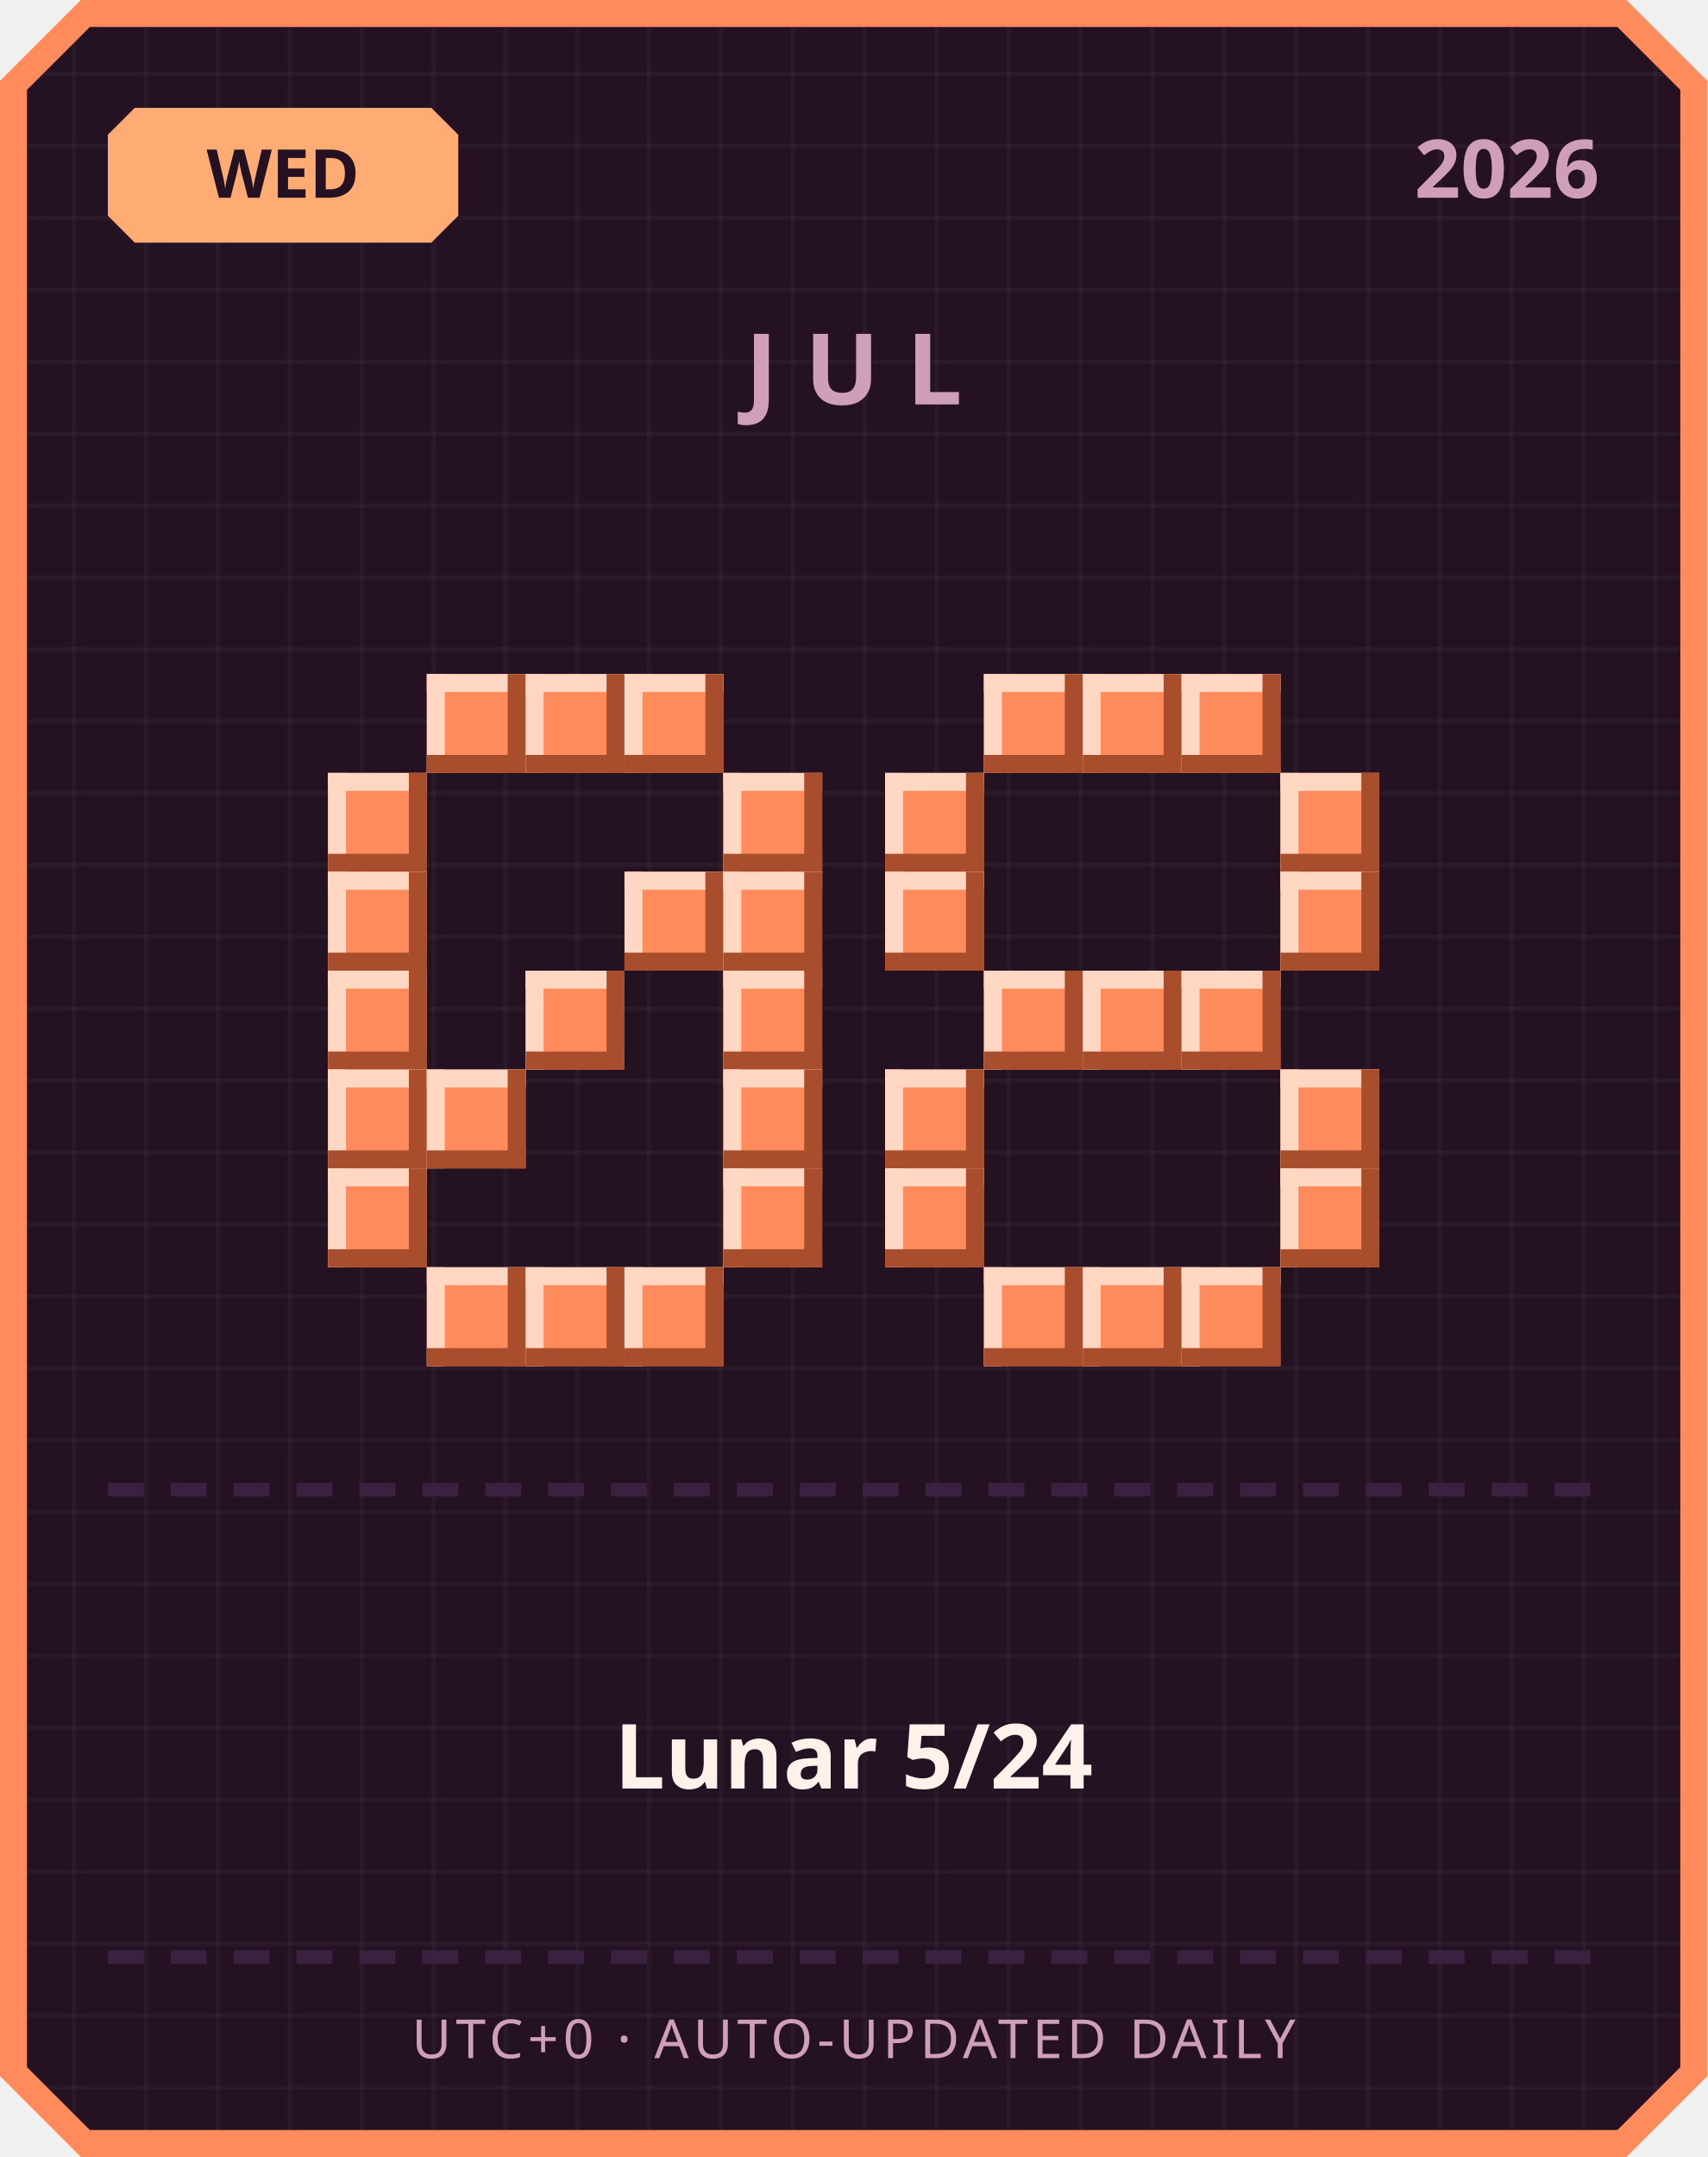
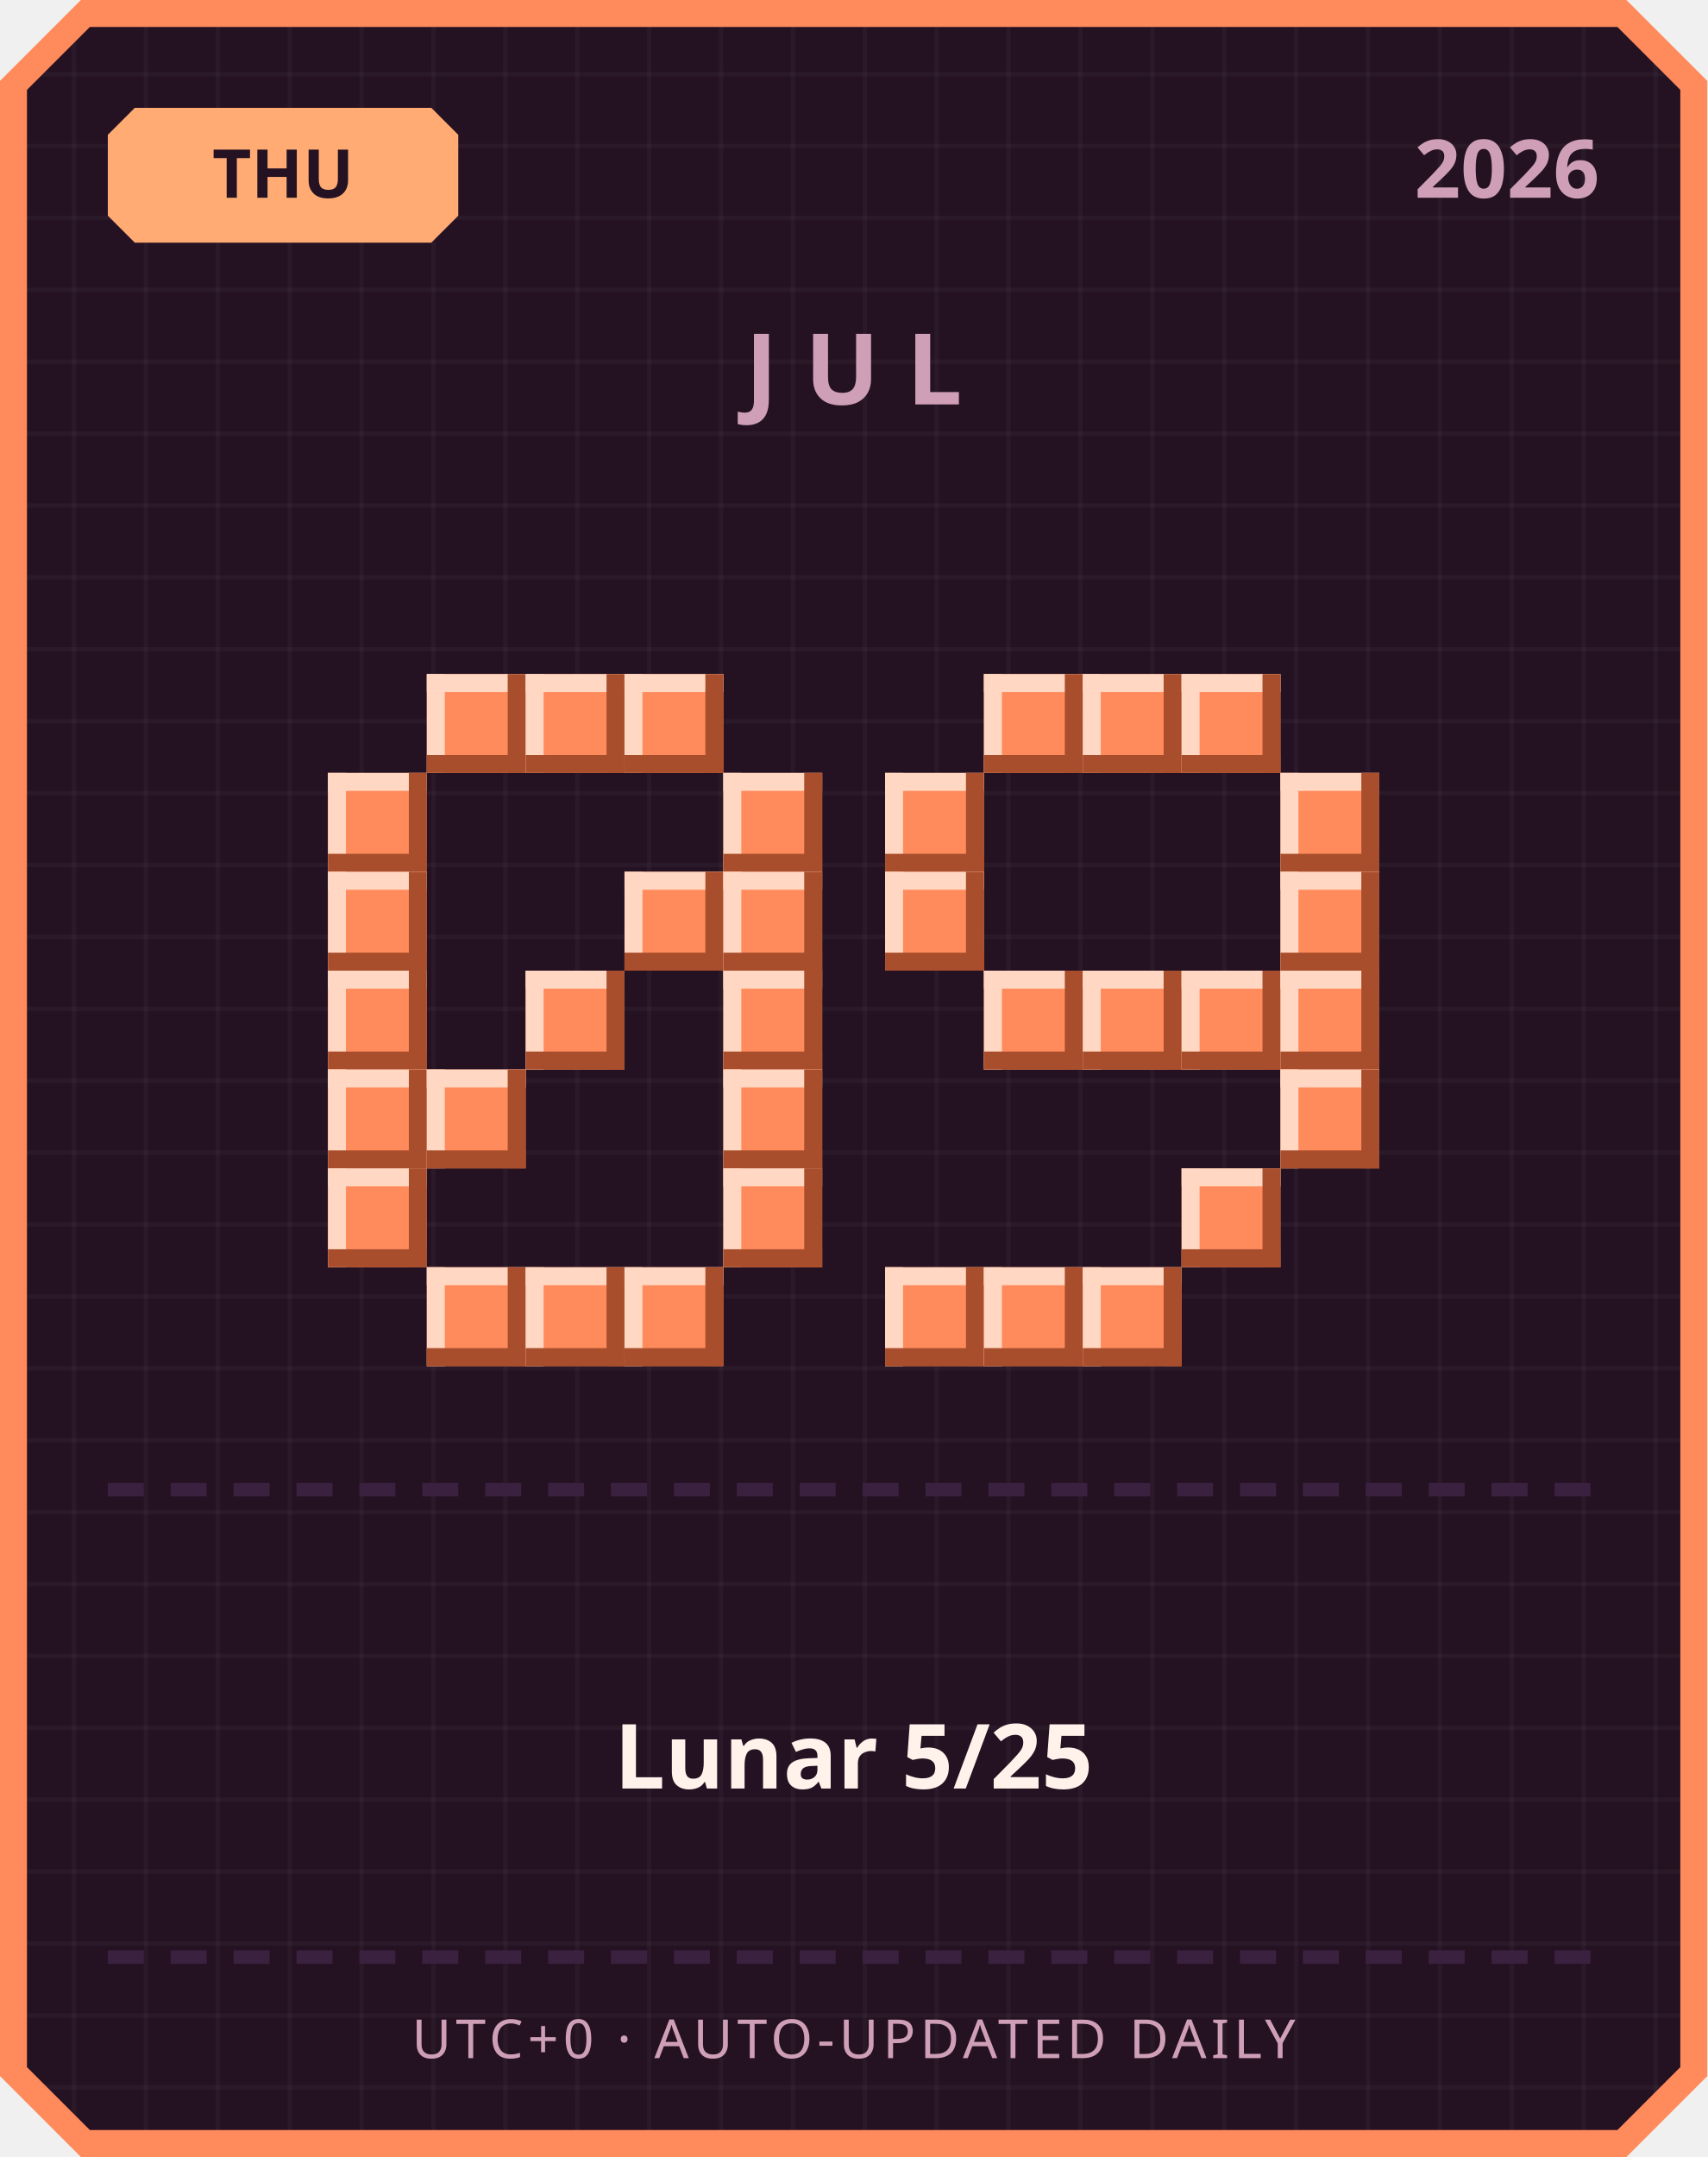
<svg xmlns="http://www.w3.org/2000/svg" width="380" height="480" viewBox="0 0 380 480">
  <defs>
    <pattern id="grid" width="16" height="16" patternUnits="userSpaceOnUse">
      <rect width="16" height="16" fill="#241222" />
      <rect width="1" height="16" fill="#ffffff" opacity="0.03" />
      <rect width="16" height="1" fill="#ffffff" opacity="0.03" />
    </pattern>
  </defs>
  <path d="M 18,0 L 362,0 L 380,18 L 380,462 L 362,480 L 18,480 L 0,462 L 0,18 Z" fill="#ff8a5c" />
  <path d="M 20,6 L 360,6 L 374,20 L 374,460 L 360,474 L 20,474 L 6,460 L 6,20 Z" fill="url(#grid)" />
  <path d="M 30,24 L 96,24 L 102,30 L 102,48 L 96,54 L 30,54 L 24,48 L 24,30 Z" fill="#ffab73" />
-   <text x="63" y="44" text-anchor="middle" font-family="'Segoe UI', sans-serif" font-size="15" font-weight="700" fill="#241222">WED</text>
+   <text x="63" y="44" text-anchor="middle" font-family="'Segoe UI', sans-serif" font-size="15" font-weight="700" fill="#241222">THU</text>
  <text x="356" y="44" text-anchor="end" font-family="'Segoe UI', sans-serif" font-size="18" font-weight="700" fill="#cf9fb8">2026</text>
  <text x="190" y="90" text-anchor="middle" font-family="'Segoe UI', sans-serif" font-size="22" font-weight="700" letter-spacing="6" fill="#cf9fb8">JUL</text>
  <rect x="95" y="150" width="22" height="22" fill="#ff8a5c" />
  <rect x="95" y="150" width="22" height="4" fill="#ffd7c2" />
  <rect x="95" y="150" width="4" height="22" fill="#ffd7c2" />
  <rect x="95" y="168" width="22" height="4" fill="#a84e2c" />
  <rect x="113" y="150" width="4" height="22" fill="#a84e2c" />
  <rect x="117" y="150" width="22" height="22" fill="#ff8a5c" />
  <rect x="117" y="150" width="22" height="4" fill="#ffd7c2" />
  <rect x="117" y="150" width="4" height="22" fill="#ffd7c2" />
  <rect x="117" y="168" width="22" height="4" fill="#a84e2c" />
  <rect x="135" y="150" width="4" height="22" fill="#a84e2c" />
  <rect x="139" y="150" width="22" height="22" fill="#ff8a5c" />
  <rect x="139" y="150" width="22" height="4" fill="#ffd7c2" />
  <rect x="139" y="150" width="4" height="22" fill="#ffd7c2" />
  <rect x="139" y="168" width="22" height="4" fill="#a84e2c" />
  <rect x="157" y="150" width="4" height="22" fill="#a84e2c" />
  <rect x="73" y="172" width="22" height="22" fill="#ff8a5c" />
  <rect x="73" y="172" width="22" height="4" fill="#ffd7c2" />
  <rect x="73" y="172" width="4" height="22" fill="#ffd7c2" />
  <rect x="73" y="190" width="22" height="4" fill="#a84e2c" />
  <rect x="91" y="172" width="4" height="22" fill="#a84e2c" />
  <rect x="161" y="172" width="22" height="22" fill="#ff8a5c" />
  <rect x="161" y="172" width="22" height="4" fill="#ffd7c2" />
  <rect x="161" y="172" width="4" height="22" fill="#ffd7c2" />
  <rect x="161" y="190" width="22" height="4" fill="#a84e2c" />
  <rect x="179" y="172" width="4" height="22" fill="#a84e2c" />
  <rect x="73" y="194" width="22" height="22" fill="#ff8a5c" />
  <rect x="73" y="194" width="22" height="4" fill="#ffd7c2" />
  <rect x="73" y="194" width="4" height="22" fill="#ffd7c2" />
  <rect x="73" y="212" width="22" height="4" fill="#a84e2c" />
  <rect x="91" y="194" width="4" height="22" fill="#a84e2c" />
  <rect x="139" y="194" width="22" height="22" fill="#ff8a5c" />
  <rect x="139" y="194" width="22" height="4" fill="#ffd7c2" />
  <rect x="139" y="194" width="4" height="22" fill="#ffd7c2" />
  <rect x="139" y="212" width="22" height="4" fill="#a84e2c" />
  <rect x="157" y="194" width="4" height="22" fill="#a84e2c" />
  <rect x="161" y="194" width="22" height="22" fill="#ff8a5c" />
  <rect x="161" y="194" width="22" height="4" fill="#ffd7c2" />
  <rect x="161" y="194" width="4" height="22" fill="#ffd7c2" />
  <rect x="161" y="212" width="22" height="4" fill="#a84e2c" />
  <rect x="179" y="194" width="4" height="22" fill="#a84e2c" />
  <rect x="73" y="216" width="22" height="22" fill="#ff8a5c" />
  <rect x="73" y="216" width="22" height="4" fill="#ffd7c2" />
  <rect x="73" y="216" width="4" height="22" fill="#ffd7c2" />
  <rect x="73" y="234" width="22" height="4" fill="#a84e2c" />
  <rect x="91" y="216" width="4" height="22" fill="#a84e2c" />
  <rect x="117" y="216" width="22" height="22" fill="#ff8a5c" />
  <rect x="117" y="216" width="22" height="4" fill="#ffd7c2" />
  <rect x="117" y="216" width="4" height="22" fill="#ffd7c2" />
  <rect x="117" y="234" width="22" height="4" fill="#a84e2c" />
  <rect x="135" y="216" width="4" height="22" fill="#a84e2c" />
  <rect x="161" y="216" width="22" height="22" fill="#ff8a5c" />
  <rect x="161" y="216" width="22" height="4" fill="#ffd7c2" />
  <rect x="161" y="216" width="4" height="22" fill="#ffd7c2" />
  <rect x="161" y="234" width="22" height="4" fill="#a84e2c" />
  <rect x="179" y="216" width="4" height="22" fill="#a84e2c" />
  <rect x="73" y="238" width="22" height="22" fill="#ff8a5c" />
  <rect x="73" y="238" width="22" height="4" fill="#ffd7c2" />
  <rect x="73" y="238" width="4" height="22" fill="#ffd7c2" />
  <rect x="73" y="256" width="22" height="4" fill="#a84e2c" />
  <rect x="91" y="238" width="4" height="22" fill="#a84e2c" />
  <rect x="95" y="238" width="22" height="22" fill="#ff8a5c" />
  <rect x="95" y="238" width="22" height="4" fill="#ffd7c2" />
  <rect x="95" y="238" width="4" height="22" fill="#ffd7c2" />
  <rect x="95" y="256" width="22" height="4" fill="#a84e2c" />
  <rect x="113" y="238" width="4" height="22" fill="#a84e2c" />
  <rect x="161" y="238" width="22" height="22" fill="#ff8a5c" />
  <rect x="161" y="238" width="22" height="4" fill="#ffd7c2" />
  <rect x="161" y="238" width="4" height="22" fill="#ffd7c2" />
  <rect x="161" y="256" width="22" height="4" fill="#a84e2c" />
  <rect x="179" y="238" width="4" height="22" fill="#a84e2c" />
  <rect x="73" y="260" width="22" height="22" fill="#ff8a5c" />
  <rect x="73" y="260" width="22" height="4" fill="#ffd7c2" />
  <rect x="73" y="260" width="4" height="22" fill="#ffd7c2" />
  <rect x="73" y="278" width="22" height="4" fill="#a84e2c" />
  <rect x="91" y="260" width="4" height="22" fill="#a84e2c" />
  <rect x="161" y="260" width="22" height="22" fill="#ff8a5c" />
  <rect x="161" y="260" width="22" height="4" fill="#ffd7c2" />
  <rect x="161" y="260" width="4" height="22" fill="#ffd7c2" />
  <rect x="161" y="278" width="22" height="4" fill="#a84e2c" />
  <rect x="179" y="260" width="4" height="22" fill="#a84e2c" />
  <rect x="95" y="282" width="22" height="22" fill="#ff8a5c" />
  <rect x="95" y="282" width="22" height="4" fill="#ffd7c2" />
  <rect x="95" y="282" width="4" height="22" fill="#ffd7c2" />
  <rect x="95" y="300" width="22" height="4" fill="#a84e2c" />
  <rect x="113" y="282" width="4" height="22" fill="#a84e2c" />
  <rect x="117" y="282" width="22" height="22" fill="#ff8a5c" />
  <rect x="117" y="282" width="22" height="4" fill="#ffd7c2" />
  <rect x="117" y="282" width="4" height="22" fill="#ffd7c2" />
  <rect x="117" y="300" width="22" height="4" fill="#a84e2c" />
  <rect x="135" y="282" width="4" height="22" fill="#a84e2c" />
  <rect x="139" y="282" width="22" height="22" fill="#ff8a5c" />
  <rect x="139" y="282" width="22" height="4" fill="#ffd7c2" />
  <rect x="139" y="282" width="4" height="22" fill="#ffd7c2" />
  <rect x="139" y="300" width="22" height="4" fill="#a84e2c" />
  <rect x="157" y="282" width="4" height="22" fill="#a84e2c" />
  <rect x="219" y="150" width="22" height="22" fill="#ff8a5c" />
  <rect x="219" y="150" width="22" height="4" fill="#ffd7c2" />
  <rect x="219" y="150" width="4" height="22" fill="#ffd7c2" />
  <rect x="219" y="168" width="22" height="4" fill="#a84e2c" />
  <rect x="237" y="150" width="4" height="22" fill="#a84e2c" />
  <rect x="241" y="150" width="22" height="22" fill="#ff8a5c" />
  <rect x="241" y="150" width="22" height="4" fill="#ffd7c2" />
  <rect x="241" y="150" width="4" height="22" fill="#ffd7c2" />
  <rect x="241" y="168" width="22" height="4" fill="#a84e2c" />
  <rect x="259" y="150" width="4" height="22" fill="#a84e2c" />
  <rect x="263" y="150" width="22" height="22" fill="#ff8a5c" />
  <rect x="263" y="150" width="22" height="4" fill="#ffd7c2" />
  <rect x="263" y="150" width="4" height="22" fill="#ffd7c2" />
  <rect x="263" y="168" width="22" height="4" fill="#a84e2c" />
  <rect x="281" y="150" width="4" height="22" fill="#a84e2c" />
  <rect x="197" y="172" width="22" height="22" fill="#ff8a5c" />
  <rect x="197" y="172" width="22" height="4" fill="#ffd7c2" />
  <rect x="197" y="172" width="4" height="22" fill="#ffd7c2" />
  <rect x="197" y="190" width="22" height="4" fill="#a84e2c" />
  <rect x="215" y="172" width="4" height="22" fill="#a84e2c" />
  <rect x="285" y="172" width="22" height="22" fill="#ff8a5c" />
  <rect x="285" y="172" width="22" height="4" fill="#ffd7c2" />
  <rect x="285" y="172" width="4" height="22" fill="#ffd7c2" />
  <rect x="285" y="190" width="22" height="4" fill="#a84e2c" />
  <rect x="303" y="172" width="4" height="22" fill="#a84e2c" />
  <rect x="197" y="194" width="22" height="22" fill="#ff8a5c" />
  <rect x="197" y="194" width="22" height="4" fill="#ffd7c2" />
  <rect x="197" y="194" width="4" height="22" fill="#ffd7c2" />
  <rect x="197" y="212" width="22" height="4" fill="#a84e2c" />
  <rect x="215" y="194" width="4" height="22" fill="#a84e2c" />
  <rect x="285" y="194" width="22" height="22" fill="#ff8a5c" />
  <rect x="285" y="194" width="22" height="4" fill="#ffd7c2" />
  <rect x="285" y="194" width="4" height="22" fill="#ffd7c2" />
  <rect x="285" y="212" width="22" height="4" fill="#a84e2c" />
  <rect x="303" y="194" width="4" height="22" fill="#a84e2c" />
  <rect x="219" y="216" width="22" height="22" fill="#ff8a5c" />
  <rect x="219" y="216" width="22" height="4" fill="#ffd7c2" />
  <rect x="219" y="216" width="4" height="22" fill="#ffd7c2" />
  <rect x="219" y="234" width="22" height="4" fill="#a84e2c" />
  <rect x="237" y="216" width="4" height="22" fill="#a84e2c" />
  <rect x="241" y="216" width="22" height="22" fill="#ff8a5c" />
  <rect x="241" y="216" width="22" height="4" fill="#ffd7c2" />
  <rect x="241" y="216" width="4" height="22" fill="#ffd7c2" />
  <rect x="241" y="234" width="22" height="4" fill="#a84e2c" />
  <rect x="259" y="216" width="4" height="22" fill="#a84e2c" />
  <rect x="263" y="216" width="22" height="22" fill="#ff8a5c" />
  <rect x="263" y="216" width="22" height="4" fill="#ffd7c2" />
  <rect x="263" y="216" width="4" height="22" fill="#ffd7c2" />
  <rect x="263" y="234" width="22" height="4" fill="#a84e2c" />
  <rect x="281" y="216" width="4" height="22" fill="#a84e2c" />
-   <rect x="197" y="238" width="22" height="22" fill="#ff8a5c" />
-   <rect x="197" y="238" width="22" height="4" fill="#ffd7c2" />
-   <rect x="197" y="238" width="4" height="22" fill="#ffd7c2" />
-   <rect x="197" y="256" width="22" height="4" fill="#a84e2c" />
-   <rect x="215" y="238" width="4" height="22" fill="#a84e2c" />
+   <rect x="285" y="216" width="22" height="22" fill="#ff8a5c" />
+   <rect x="285" y="216" width="22" height="4" fill="#ffd7c2" />
+   <rect x="285" y="216" width="4" height="22" fill="#ffd7c2" />
+   <rect x="285" y="234" width="22" height="4" fill="#a84e2c" />
+   <rect x="303" y="216" width="4" height="22" fill="#a84e2c" />
  <rect x="285" y="238" width="22" height="22" fill="#ff8a5c" />
  <rect x="285" y="238" width="22" height="4" fill="#ffd7c2" />
  <rect x="285" y="238" width="4" height="22" fill="#ffd7c2" />
  <rect x="285" y="256" width="22" height="4" fill="#a84e2c" />
  <rect x="303" y="238" width="4" height="22" fill="#a84e2c" />
-   <rect x="197" y="260" width="22" height="22" fill="#ff8a5c" />
-   <rect x="197" y="260" width="22" height="4" fill="#ffd7c2" />
-   <rect x="197" y="260" width="4" height="22" fill="#ffd7c2" />
-   <rect x="197" y="278" width="22" height="4" fill="#a84e2c" />
-   <rect x="215" y="260" width="4" height="22" fill="#a84e2c" />
-   <rect x="285" y="260" width="22" height="22" fill="#ff8a5c" />
-   <rect x="285" y="260" width="22" height="4" fill="#ffd7c2" />
-   <rect x="285" y="260" width="4" height="22" fill="#ffd7c2" />
-   <rect x="285" y="278" width="22" height="4" fill="#a84e2c" />
-   <rect x="303" y="260" width="4" height="22" fill="#a84e2c" />
+   <rect x="263" y="260" width="22" height="22" fill="#ff8a5c" />
+   <rect x="263" y="260" width="22" height="4" fill="#ffd7c2" />
+   <rect x="263" y="260" width="4" height="22" fill="#ffd7c2" />
+   <rect x="263" y="278" width="22" height="4" fill="#a84e2c" />
+   <rect x="281" y="260" width="4" height="22" fill="#a84e2c" />
+   <rect x="197" y="282" width="22" height="22" fill="#ff8a5c" />
+   <rect x="197" y="282" width="22" height="4" fill="#ffd7c2" />
+   <rect x="197" y="282" width="4" height="22" fill="#ffd7c2" />
+   <rect x="197" y="300" width="22" height="4" fill="#a84e2c" />
+   <rect x="215" y="282" width="4" height="22" fill="#a84e2c" />
  <rect x="219" y="282" width="22" height="22" fill="#ff8a5c" />
  <rect x="219" y="282" width="22" height="4" fill="#ffd7c2" />
  <rect x="219" y="282" width="4" height="22" fill="#ffd7c2" />
  <rect x="219" y="300" width="22" height="4" fill="#a84e2c" />
  <rect x="237" y="282" width="4" height="22" fill="#a84e2c" />
  <rect x="241" y="282" width="22" height="22" fill="#ff8a5c" />
  <rect x="241" y="282" width="22" height="4" fill="#ffd7c2" />
  <rect x="241" y="282" width="4" height="22" fill="#ffd7c2" />
  <rect x="241" y="300" width="22" height="4" fill="#a84e2c" />
  <rect x="259" y="282" width="4" height="22" fill="#a84e2c" />
-   <rect x="263" y="282" width="22" height="22" fill="#ff8a5c" />
-   <rect x="263" y="282" width="22" height="4" fill="#ffd7c2" />
-   <rect x="263" y="282" width="4" height="22" fill="#ffd7c2" />
-   <rect x="263" y="300" width="22" height="4" fill="#a84e2c" />
-   <rect x="281" y="282" width="4" height="22" fill="#a84e2c" />
  <rect x="24" y="330" width="8" height="3" fill="#3b2140" />
  <rect x="38" y="330" width="8" height="3" fill="#3b2140" />
  <rect x="52" y="330" width="8" height="3" fill="#3b2140" />
  <rect x="66" y="330" width="8" height="3" fill="#3b2140" />
  <rect x="80" y="330" width="8" height="3" fill="#3b2140" />
  <rect x="94" y="330" width="8" height="3" fill="#3b2140" />
  <rect x="108" y="330" width="8" height="3" fill="#3b2140" />
  <rect x="122" y="330" width="8" height="3" fill="#3b2140" />
  <rect x="136" y="330" width="8" height="3" fill="#3b2140" />
  <rect x="150" y="330" width="8" height="3" fill="#3b2140" />
  <rect x="164" y="330" width="8" height="3" fill="#3b2140" />
  <rect x="178" y="330" width="8" height="3" fill="#3b2140" />
  <rect x="192" y="330" width="8" height="3" fill="#3b2140" />
  <rect x="206" y="330" width="8" height="3" fill="#3b2140" />
  <rect x="220" y="330" width="8" height="3" fill="#3b2140" />
  <rect x="234" y="330" width="8" height="3" fill="#3b2140" />
  <rect x="248" y="330" width="8" height="3" fill="#3b2140" />
  <rect x="262" y="330" width="8" height="3" fill="#3b2140" />
  <rect x="276" y="330" width="8" height="3" fill="#3b2140" />
  <rect x="290" y="330" width="8" height="3" fill="#3b2140" />
  <rect x="304" y="330" width="8" height="3" fill="#3b2140" />
  <rect x="318" y="330" width="8" height="3" fill="#3b2140" />
  <rect x="332" y="330" width="8" height="3" fill="#3b2140" />
  <rect x="346" y="330" width="8" height="3" fill="#3b2140" />
-   <text x="190" y="398" text-anchor="middle" font-family="'Segoe UI', 'Microsoft JhengHei', sans-serif" font-size="20" font-weight="700" fill="#fff2eb">Lunar 5/24</text>
+   <text x="190" y="398" text-anchor="middle" font-family="'Segoe UI', 'Microsoft JhengHei', sans-serif" font-size="20" font-weight="700" fill="#fff2eb">Lunar 5/25</text>
  <rect x="24" y="434" width="8" height="3" fill="#3b2140" />
  <rect x="38" y="434" width="8" height="3" fill="#3b2140" />
  <rect x="52" y="434" width="8" height="3" fill="#3b2140" />
  <rect x="66" y="434" width="8" height="3" fill="#3b2140" />
  <rect x="80" y="434" width="8" height="3" fill="#3b2140" />
  <rect x="94" y="434" width="8" height="3" fill="#3b2140" />
  <rect x="108" y="434" width="8" height="3" fill="#3b2140" />
  <rect x="122" y="434" width="8" height="3" fill="#3b2140" />
  <rect x="136" y="434" width="8" height="3" fill="#3b2140" />
  <rect x="150" y="434" width="8" height="3" fill="#3b2140" />
  <rect x="164" y="434" width="8" height="3" fill="#3b2140" />
  <rect x="178" y="434" width="8" height="3" fill="#3b2140" />
  <rect x="192" y="434" width="8" height="3" fill="#3b2140" />
  <rect x="206" y="434" width="8" height="3" fill="#3b2140" />
  <rect x="220" y="434" width="8" height="3" fill="#3b2140" />
  <rect x="234" y="434" width="8" height="3" fill="#3b2140" />
  <rect x="248" y="434" width="8" height="3" fill="#3b2140" />
  <rect x="262" y="434" width="8" height="3" fill="#3b2140" />
  <rect x="276" y="434" width="8" height="3" fill="#3b2140" />
  <rect x="290" y="434" width="8" height="3" fill="#3b2140" />
  <rect x="304" y="434" width="8" height="3" fill="#3b2140" />
  <rect x="318" y="434" width="8" height="3" fill="#3b2140" />
  <rect x="332" y="434" width="8" height="3" fill="#3b2140" />
  <rect x="346" y="434" width="8" height="3" fill="#3b2140" />
  <text x="190" y="458" text-anchor="middle" font-family="'Segoe UI', sans-serif" font-size="12" letter-spacing="1" fill="#cf9fb8">UTC+0 · AUTO-UPDATED DAILY</text>
</svg>
